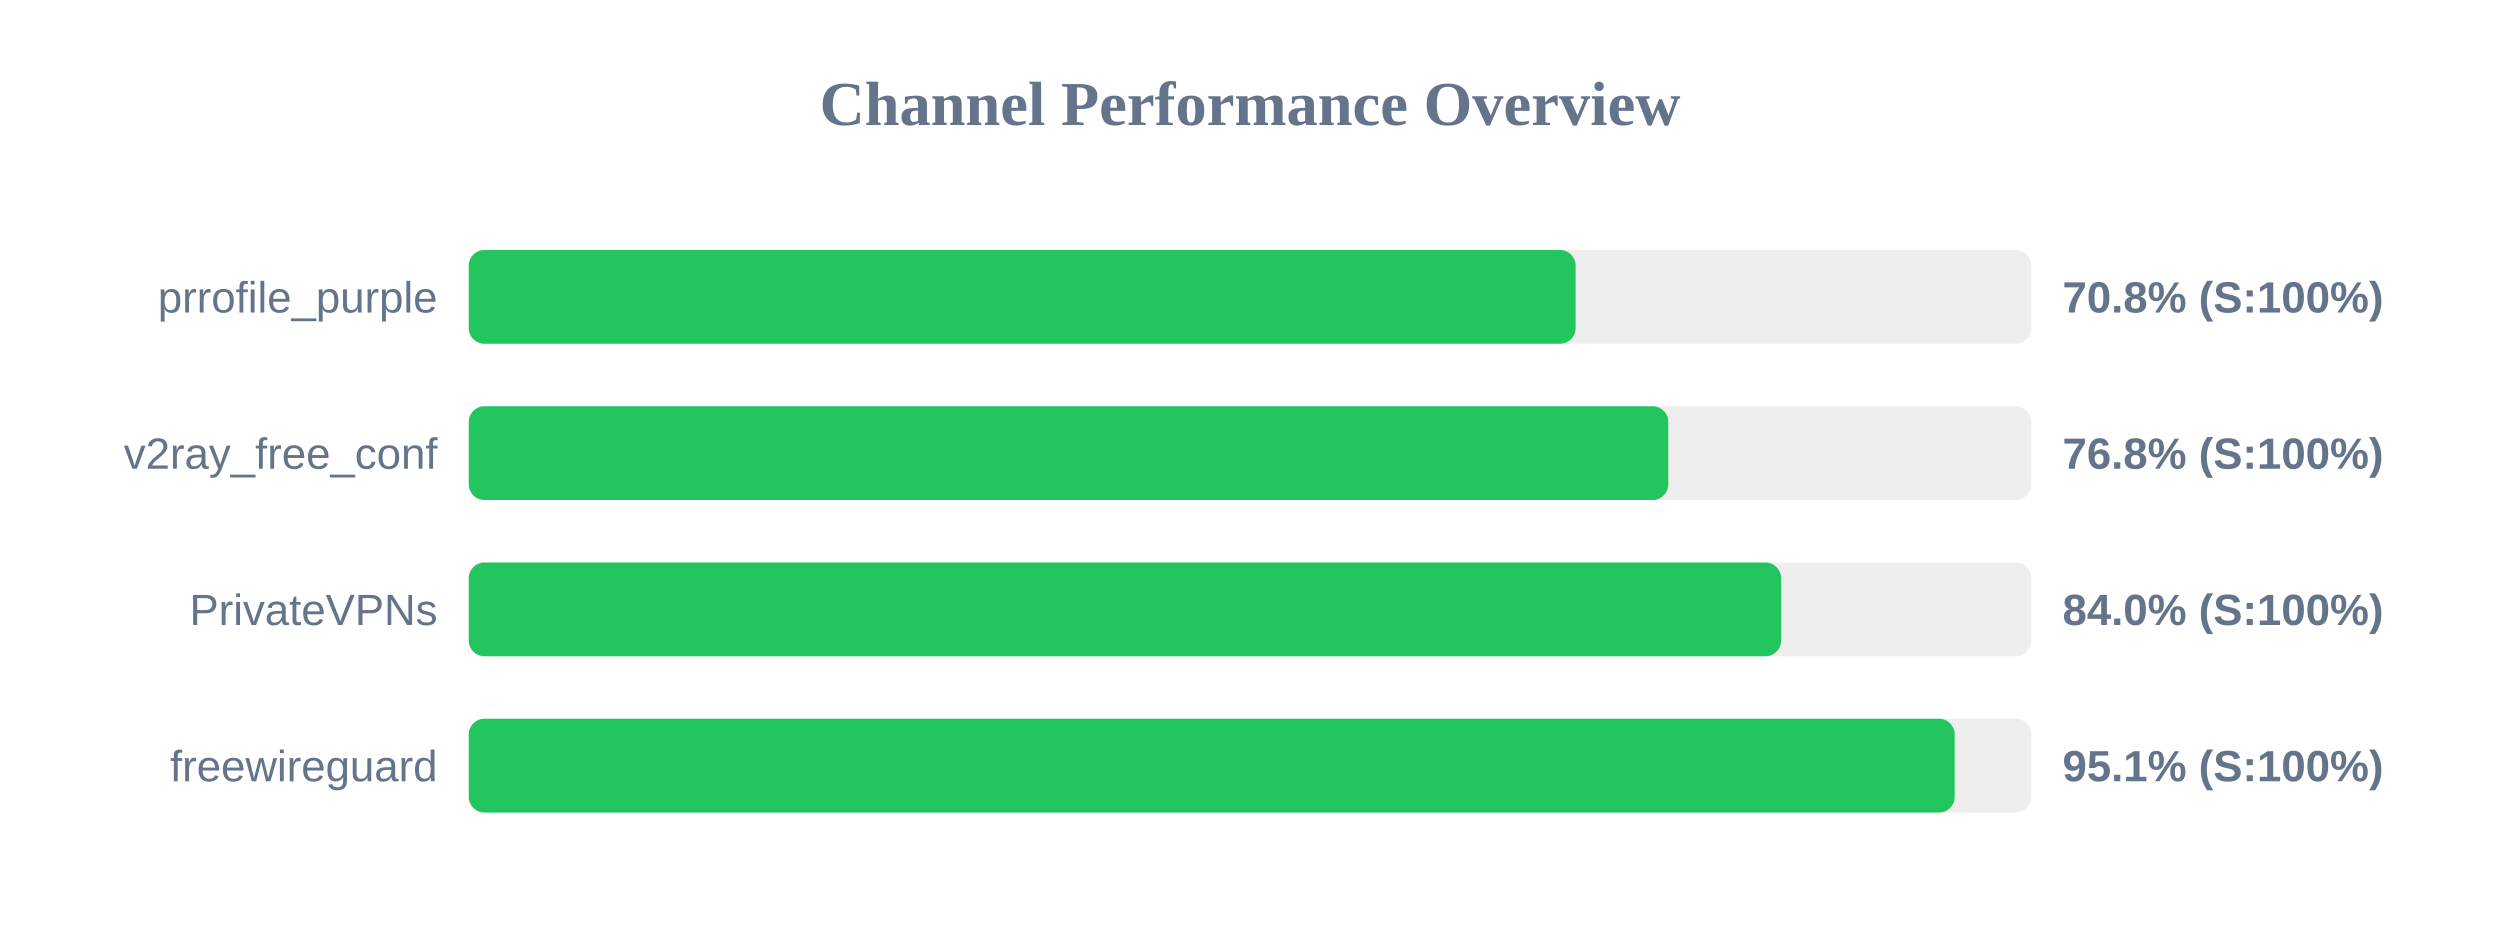
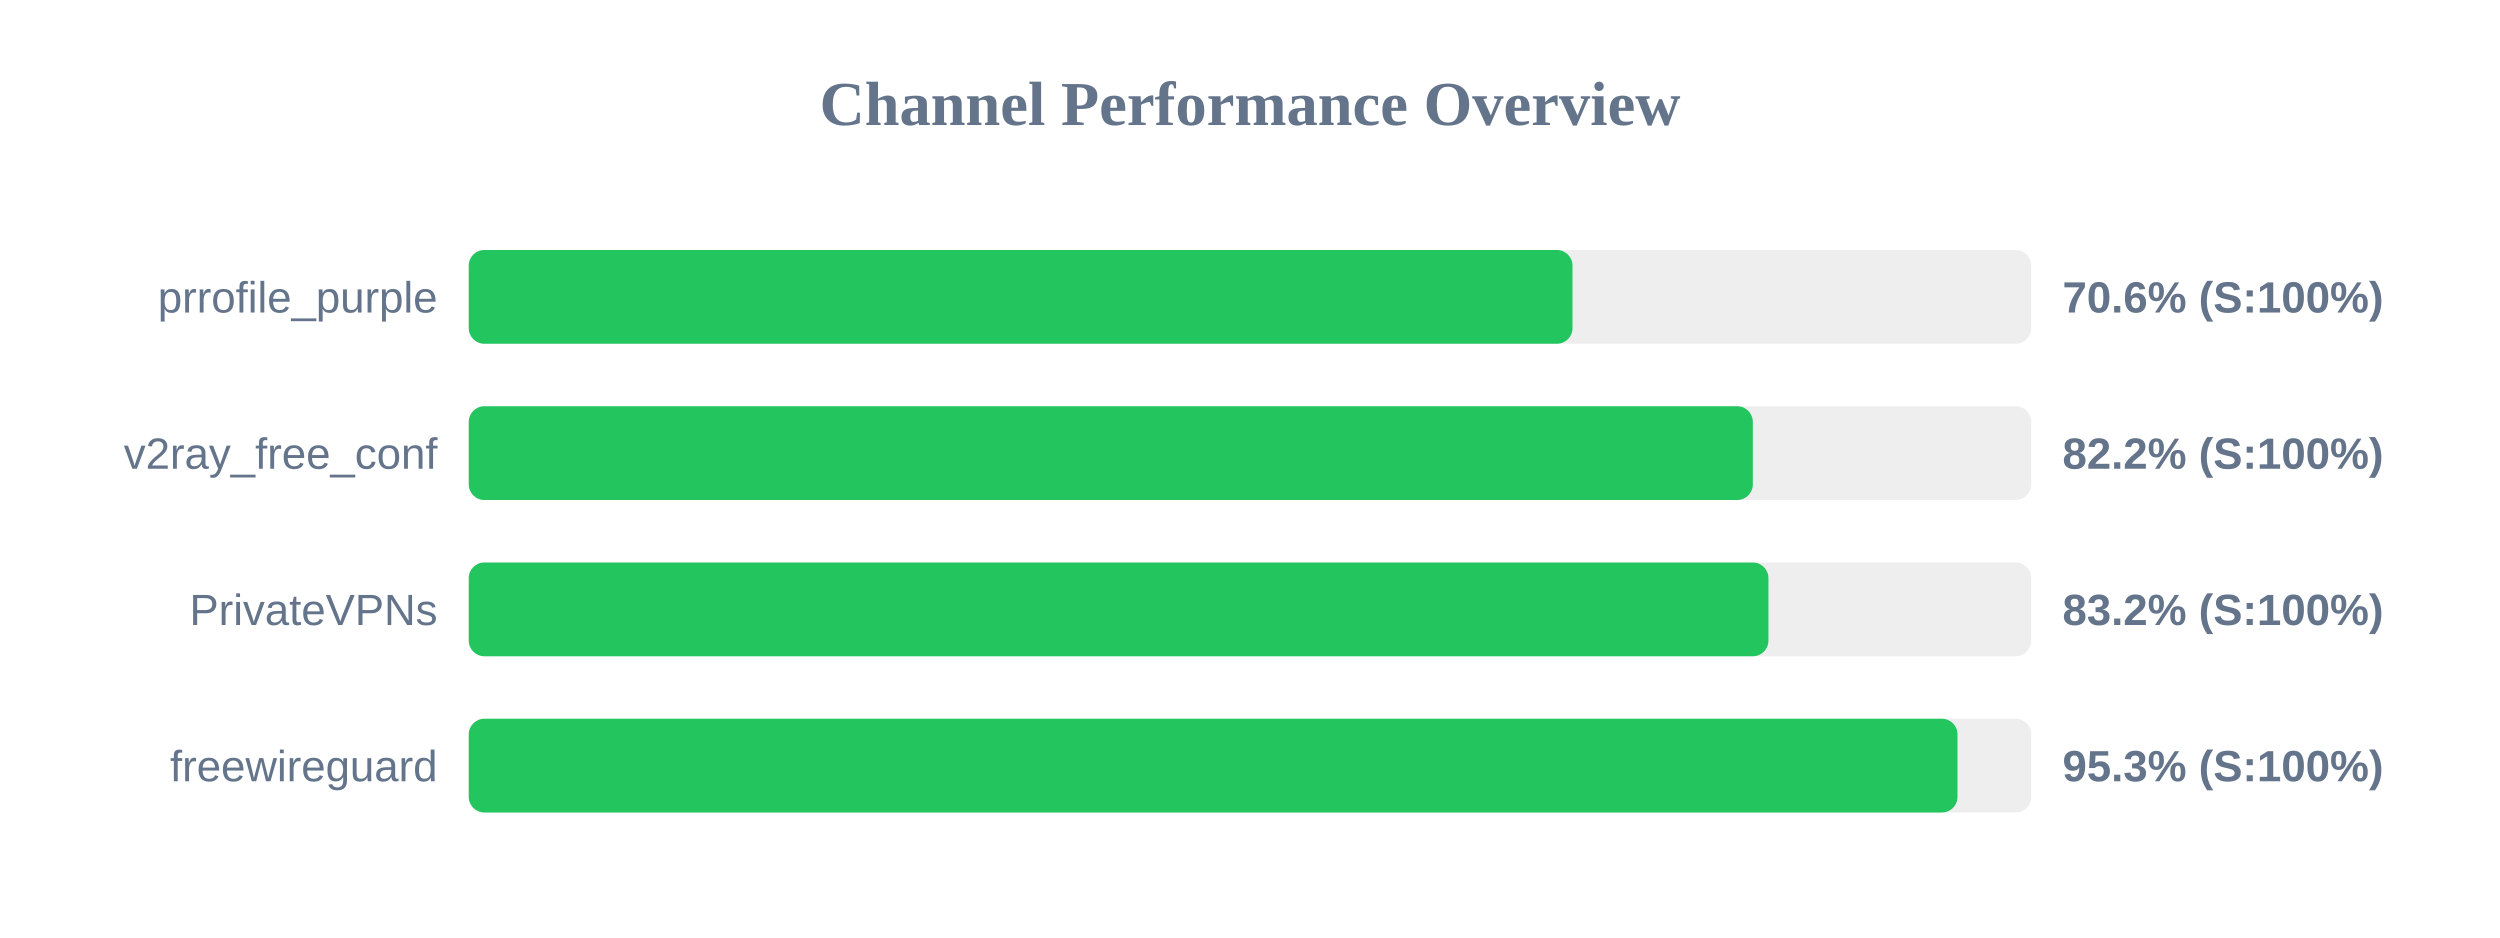
<svg xmlns="http://www.w3.org/2000/svg" width="800" height="300" version="1.1">
  <style>
        .row { font: 14px Arial; fill: #64748b; }
        .score { font: bold 14px Arial; fill: #64748b; }
    </style>
  <text x="400" y="40" text-anchor="middle" font-size="20px" font-weight="bold" fill="#64748b">Channel Performance Overview</text>
  <rect x="150" y="80" width="500" height="30" fill="#eee" rx="5" />
-   <rect x="150" y="80" width="354.2" height="30" fill="#22c55e" rx="5" />
+   <rect x="150" y="80" width="353.2" height="30" fill="#22c55e" rx="5" />
  <text x="140" y="100" text-anchor="end" class="row">prrofile_purple</text>
-   <text x="660" y="100" text-anchor="start" class="score">70.8% (S:100%)</text>
+   <text x="660" y="100" text-anchor="start" class="score">70.6% (S:100%)</text>
  <rect x="150" y="130" width="500" height="30" fill="#eee" rx="5" />
-   <rect x="150" y="130" width="383.85" height="30" fill="#22c55e" rx="5" />
+   <rect x="150" y="130" width="410.9" height="30" fill="#22c55e" rx="5" />
  <text x="140" y="150" text-anchor="end" class="row">v2ray_free_conf</text>
-   <text x="660" y="150" text-anchor="start" class="score">76.8% (S:100%)</text>
+   <text x="660" y="150" text-anchor="start" class="score">82.2% (S:100%)</text>
  <rect x="150" y="180" width="500" height="30" fill="#eee" rx="5" />
-   <rect x="150" y="180" width="419.95" height="30" fill="#22c55e" rx="5" />
+   <rect x="150" y="180" width="415.9" height="30" fill="#22c55e" rx="5" />
  <text x="140" y="200" text-anchor="end" class="row">PrivateVPNs</text>
-   <text x="660" y="200" text-anchor="start" class="score">84.0% (S:100%)</text>
+   <text x="660" y="200" text-anchor="start" class="score">83.2% (S:100%)</text>
  <rect x="150" y="230" width="500" height="30" fill="#eee" rx="5" />
-   <rect x="150" y="230" width="475.5" height="30" fill="#22c55e" rx="5" />
+   <rect x="150" y="230" width="476.4" height="30" fill="#22c55e" rx="5" />
  <text x="140" y="250" text-anchor="end" class="row">freewireguard</text>
-   <text x="660" y="250" text-anchor="start" class="score">95.1% (S:100%)</text>
+   <text x="660" y="250" text-anchor="start" class="score">95.3% (S:100%)</text>
</svg>
